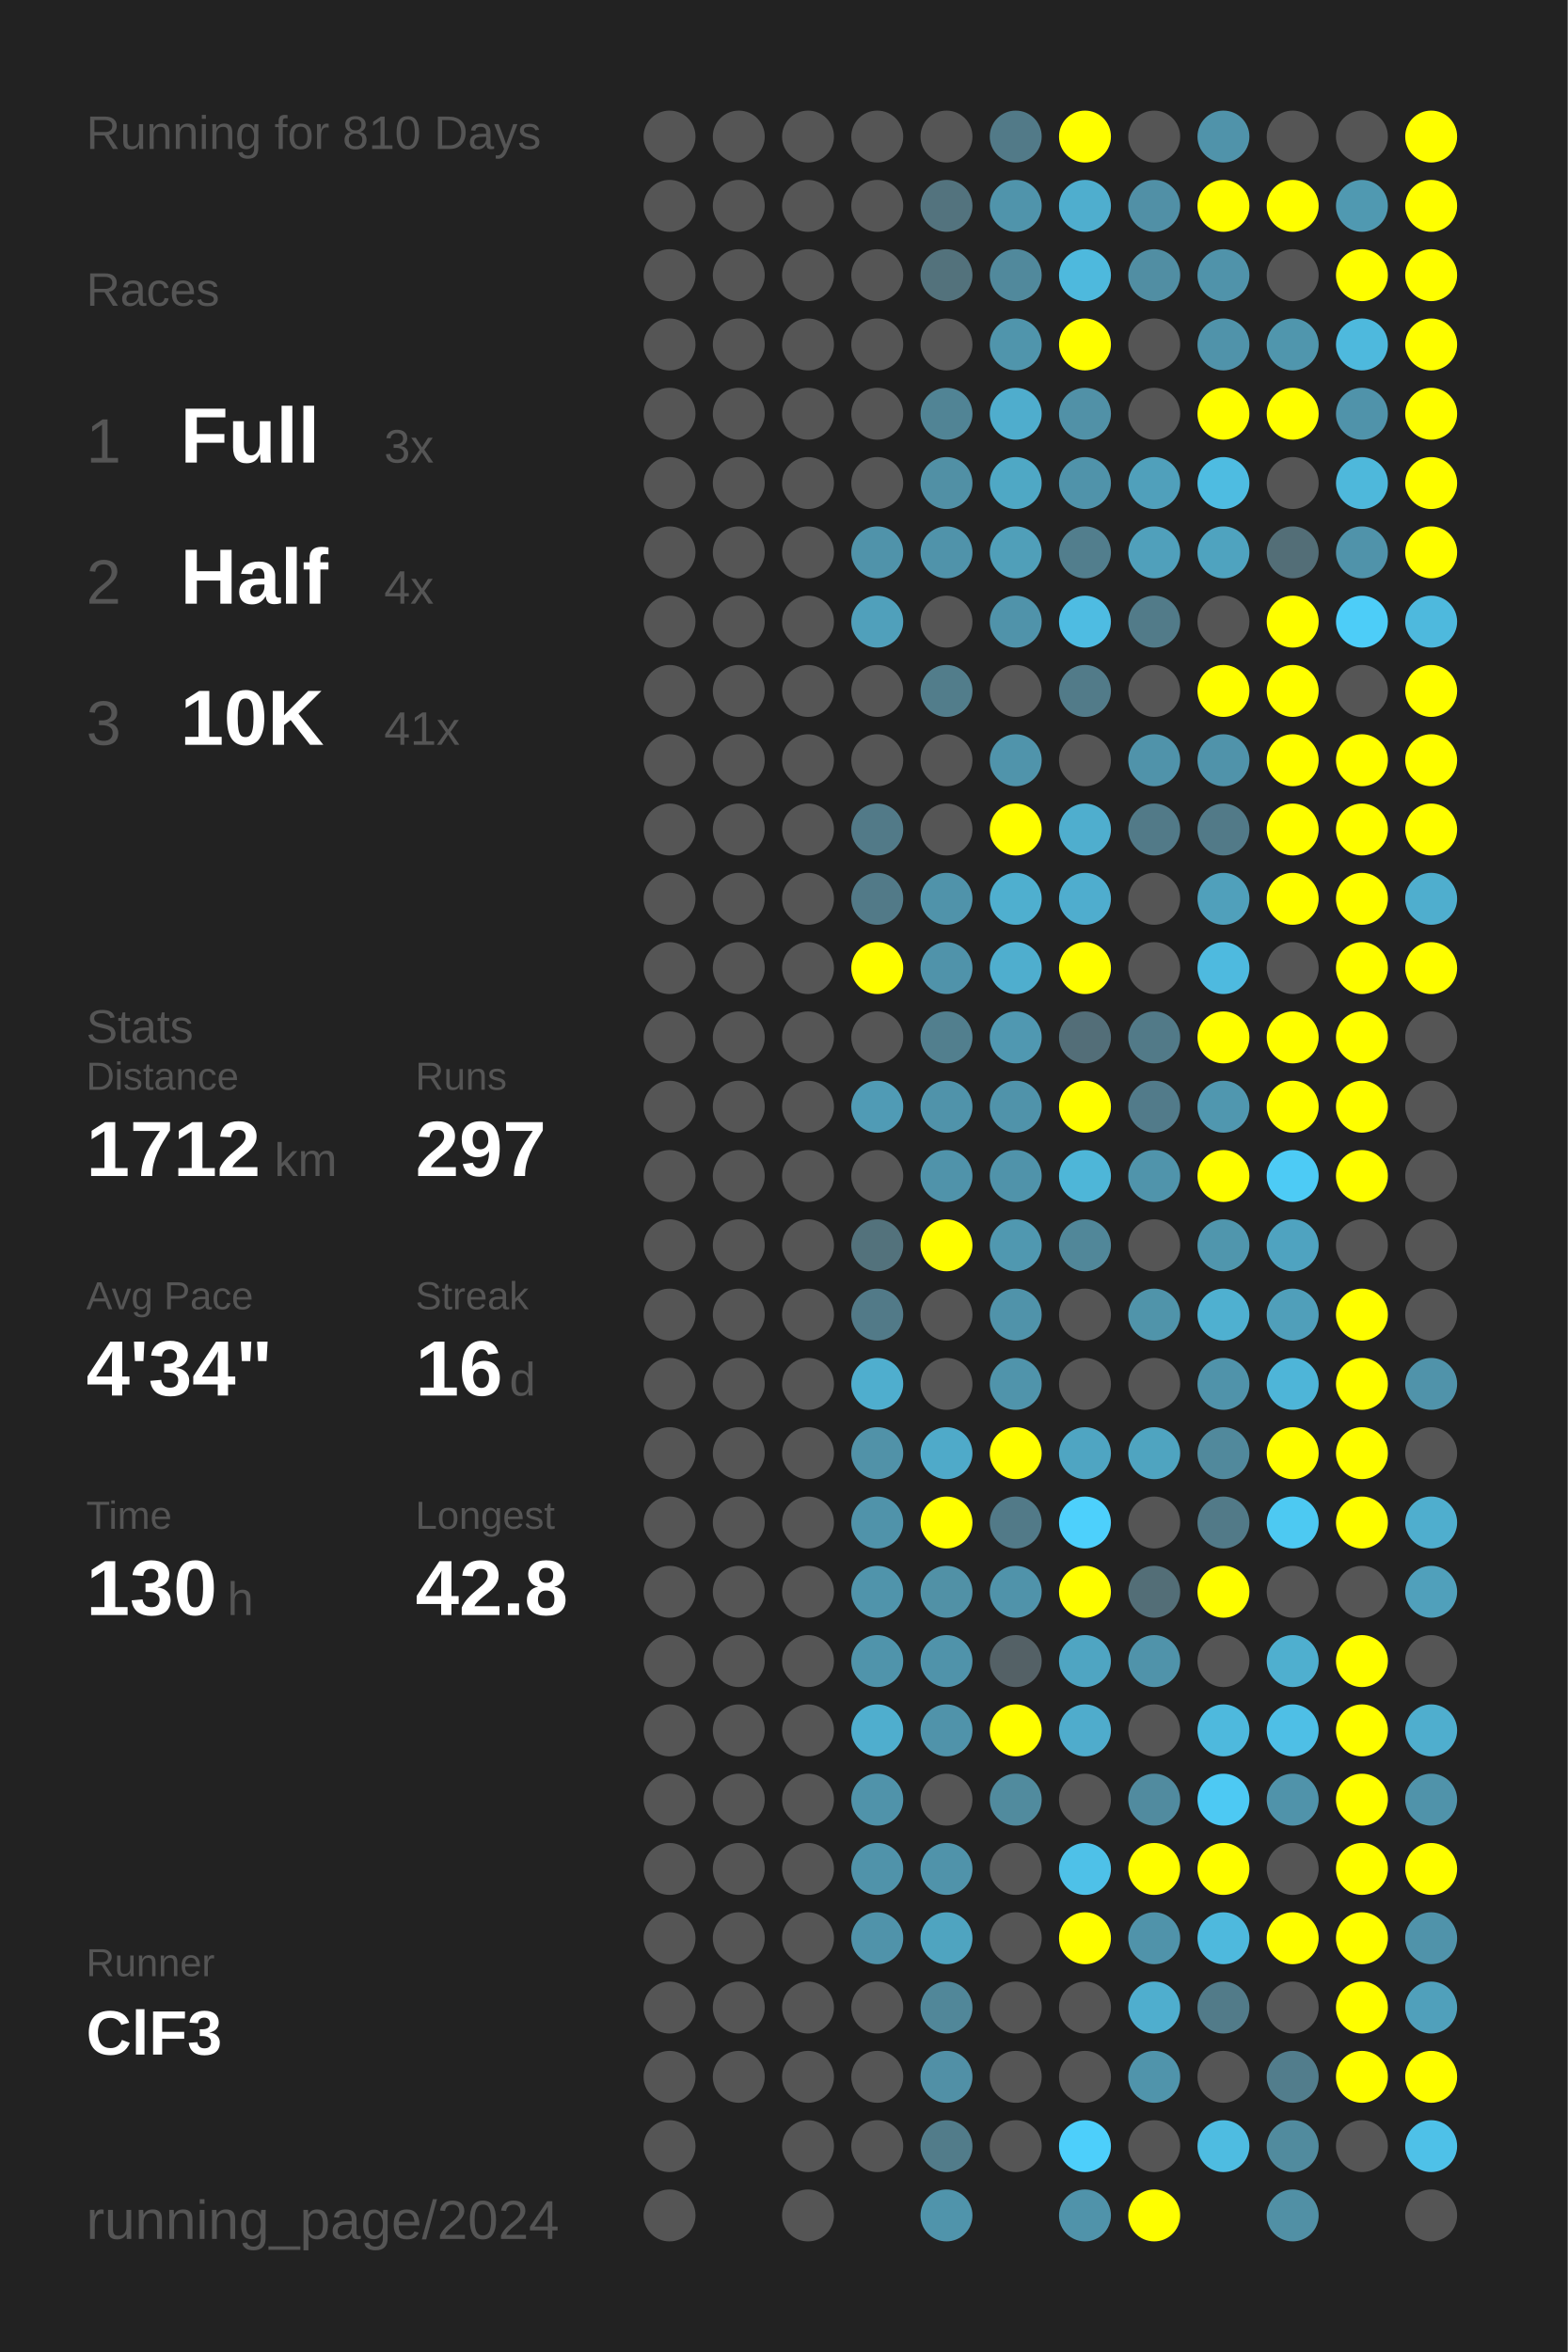
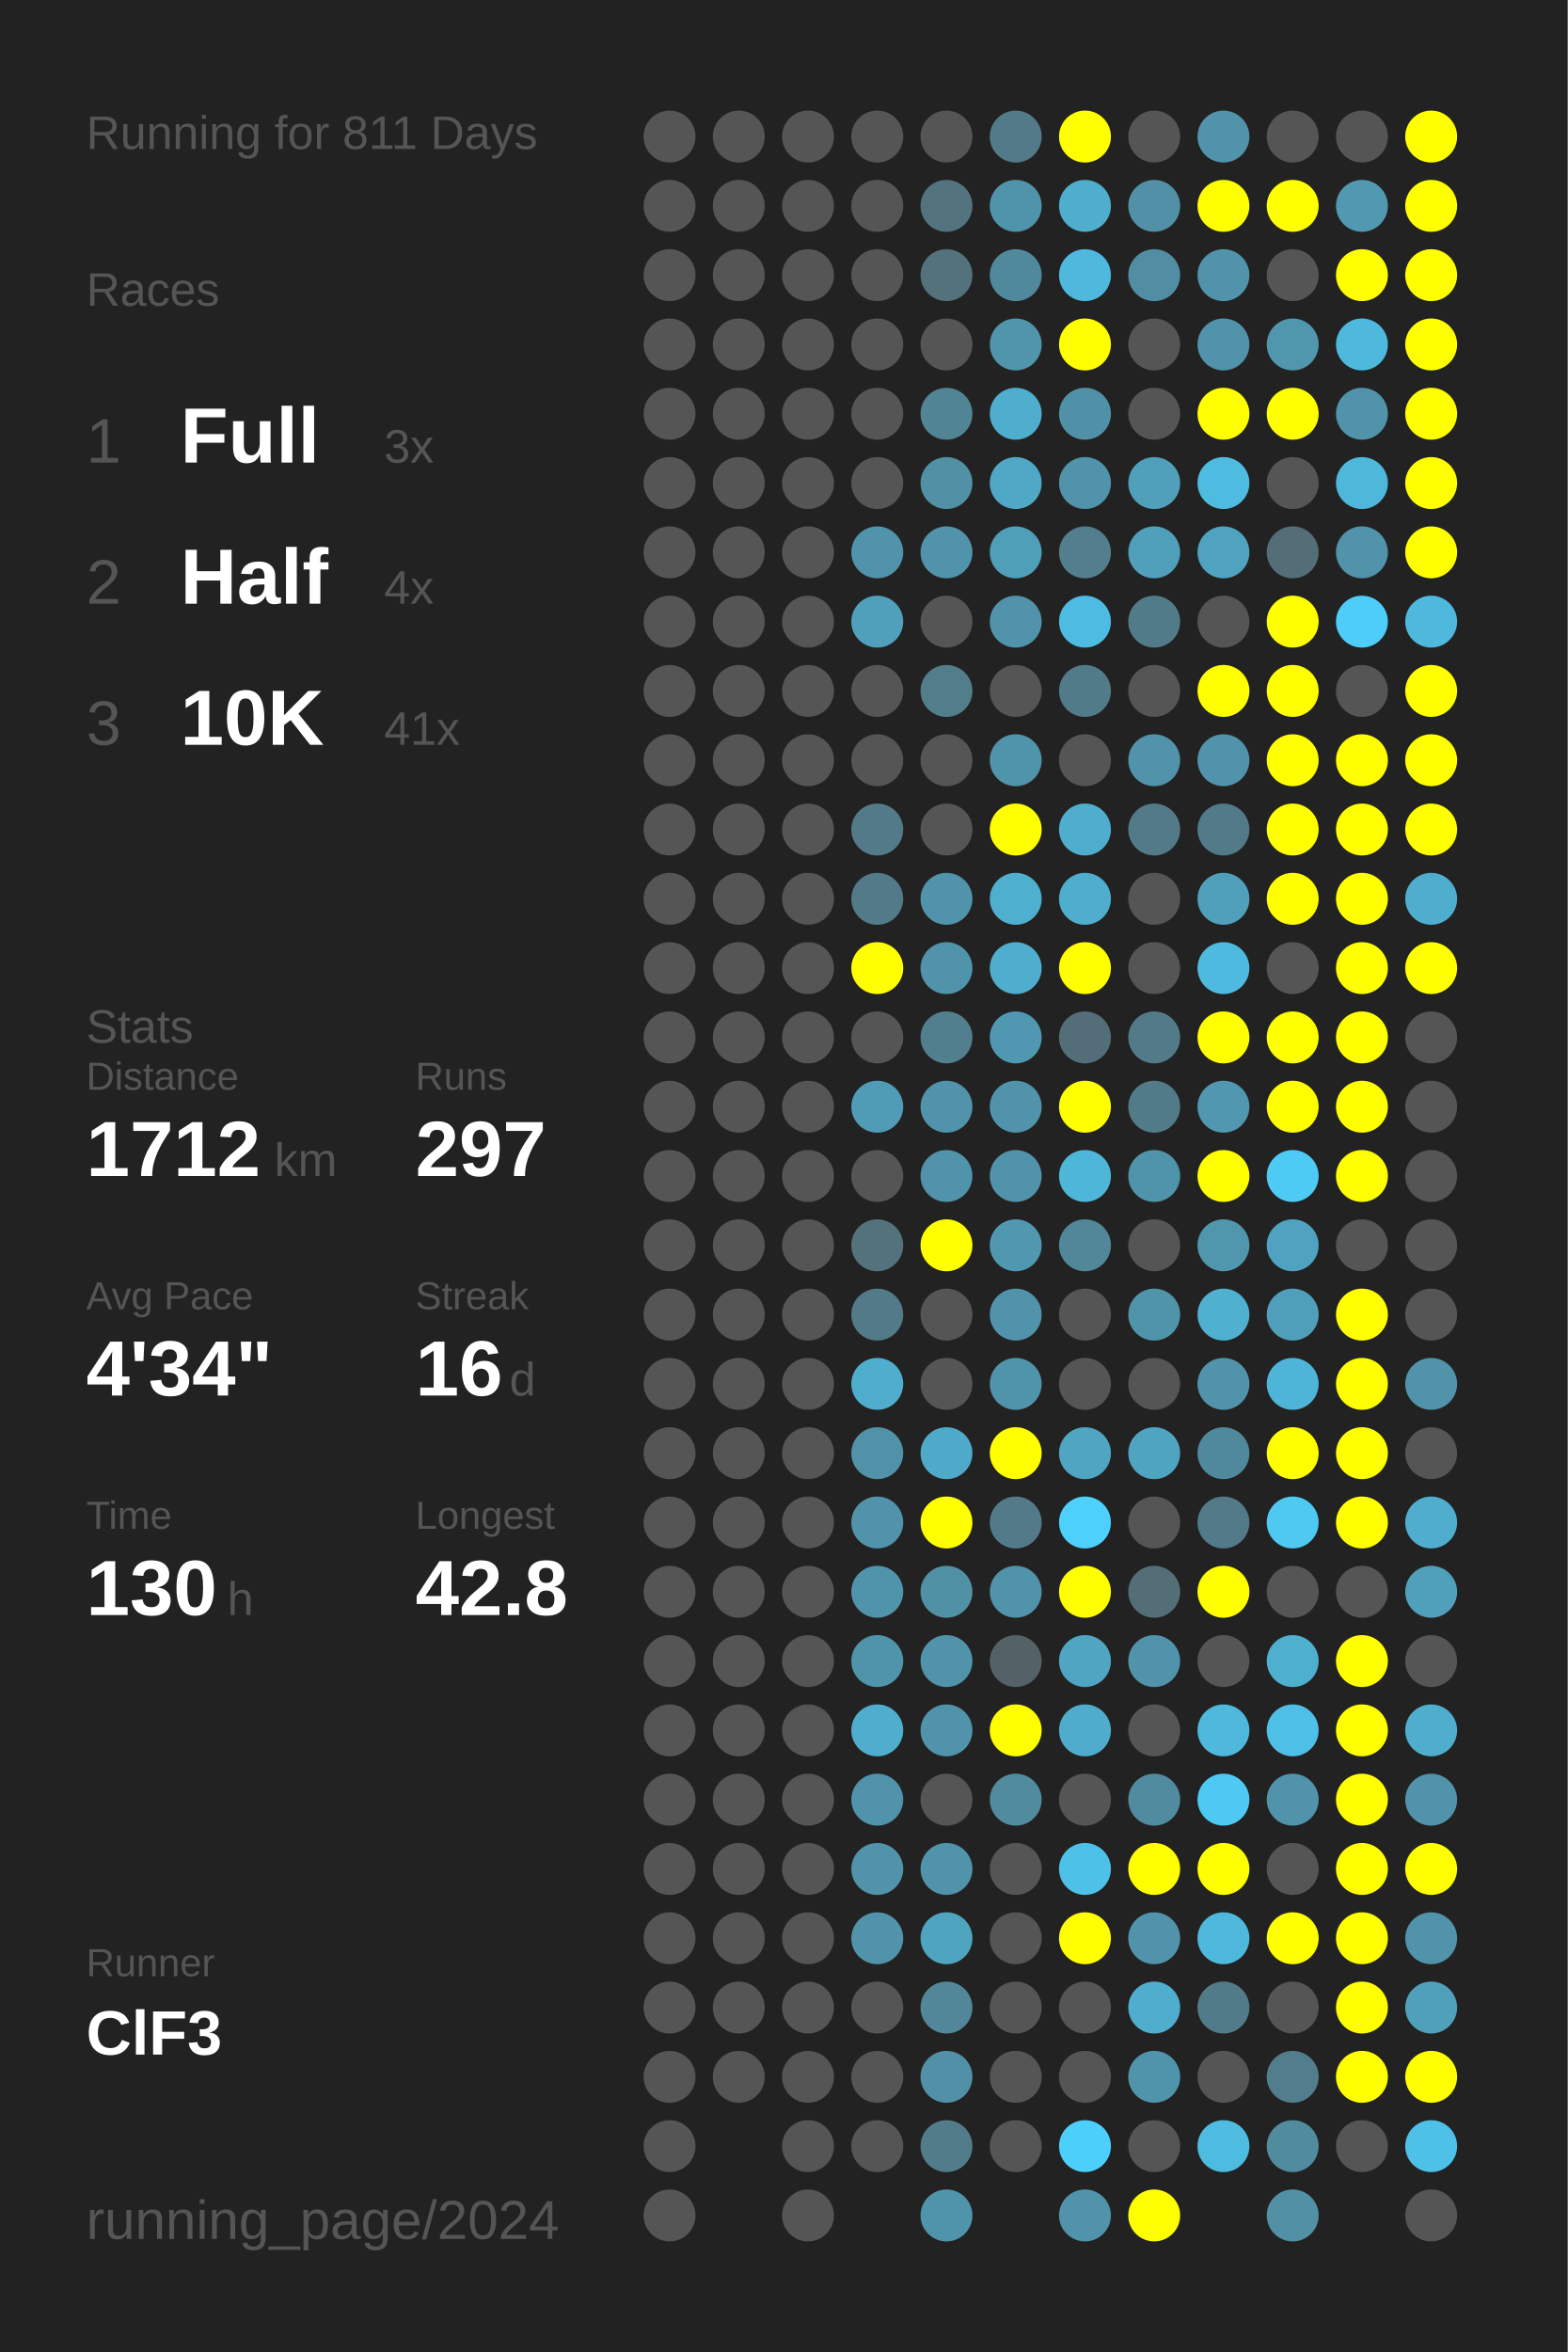
<svg xmlns="http://www.w3.org/2000/svg" baseProfile="full" height="300mm" version="1.1" viewBox="0,0,200,300" width="200mm">
  <defs />
  <rect fill="#222222" height="300" width="200" x="0" y="0" />
-   <text fill="#555555" style="font-size:6px; font-family:Arial;" x="11" y="19">Running for 810 Days</text>
+   <text fill="#555555" style="font-size:6px; font-family:Arial;" x="11" y="19">Running for 811 Days</text>
  <text fill="#555555" style="font-size:6px; font-family:Arial;" x="11" y="39">Races</text>
  <text fill="#555555" style="font-size:8px; font-family:Arial;" x="11" y="59">1</text>
  <text fill="#FFFFFF" style="font-size:10px; font-family:Arial; font-weight:bold;" x="23" y="59">Full</text>
  <text fill="#555555" style="font-size:6px; font-family:Arial;" x="49" y="59">3x</text>
  <text fill="#555555" style="font-size:8px; font-family:Arial;" x="11" y="77">2</text>
  <text fill="#FFFFFF" style="font-size:10px; font-family:Arial; font-weight:bold;" x="23" y="77">Half</text>
  <text fill="#555555" style="font-size:6px; font-family:Arial;" x="49" y="77">4x</text>
  <text fill="#555555" style="font-size:8px; font-family:Arial;" x="11" y="95">3</text>
  <text fill="#FFFFFF" style="font-size:10px; font-family:Arial; font-weight:bold;" x="23" y="95">10K</text>
  <text fill="#555555" style="font-size:6px; font-family:Arial;" x="49" y="95">41x</text>
  <text fill="#555555" style="font-size:6px; font-family:Arial;" x="11" y="133">Stats</text>
  <text fill="#555555" style="font-size:5px; font-family:Arial;" x="11" y="139">Distance</text>
  <text fill="#FFFFFF" style="font-size:10px; font-family:Arial; font-weight:bold;" x="11" y="150">1712</text>
  <text fill="#555555" style="font-size:6px; font-family:Arial;" x="35" y="150">km</text>
  <text fill="#555555" style="font-size:5px; font-family:Arial;" x="53" y="139">Runs</text>
  <text fill="#FFFFFF" style="font-size:10px; font-family:Arial; font-weight:bold;" x="53" y="150">297</text>
  <text fill="#555555" style="font-size:5px; font-family:Arial;" x="11" y="167">Avg Pace</text>
  <text fill="#FFFFFF" style="font-size:10px; font-family:Arial; font-weight:bold;" x="11" y="178">4'34"</text>
  <text fill="#555555" style="font-size:5px; font-family:Arial;" x="53" y="167">Streak</text>
  <text fill="#FFFFFF" style="font-size:10px; font-family:Arial; font-weight:bold;" x="53" y="178">16</text>
  <text fill="#555555" style="font-size:6px; font-family:Arial;" x="65" y="178">d</text>
  <text fill="#555555" style="font-size:5px; font-family:Arial;" x="11" y="195">Time</text>
  <text fill="#FFFFFF" style="font-size:10px; font-family:Arial; font-weight:bold;" x="11" y="206">130</text>
  <text fill="#555555" style="font-size:6px; font-family:Arial;" x="29" y="206">h</text>
  <text fill="#555555" style="font-size:5px; font-family:Arial;" x="53" y="195">Longest</text>
  <text fill="#FFFFFF" style="font-size:10px; font-family:Arial; font-weight:bold;" x="53" y="206">42.8</text>
  <text fill="#555555" style="font-size:5px; font-family:Arial;" x="11" y="252.065">Runner</text>
  <text fill="#FFFFFF" style="font-size:8px; font-family:Arial; font-weight:bold;" x="11" y="262.065">ClF3</text>
  <text fill="#555555" style="font-size:7px; font-family:Arial;" x="11" y="285.581">running_page/2024</text>
  <circle cx="85.417" cy="17.419" fill="#555555" r="3.312" />
  <circle cx="85.417" cy="26.258" fill="#555555" r="3.312" />
  <circle cx="85.417" cy="35.097" fill="#555555" r="3.312" />
  <circle cx="85.417" cy="43.935" fill="#555555" r="3.312" />
  <circle cx="85.417" cy="52.774" fill="#555555" r="3.312" />
  <circle cx="85.417" cy="61.613" fill="#555555" r="3.312" />
  <circle cx="85.417" cy="70.452" fill="#555555" r="3.312" />
  <circle cx="85.417" cy="79.29" fill="#555555" r="3.312" />
  <circle cx="85.417" cy="88.129" fill="#555555" r="3.312" />
  <circle cx="85.417" cy="96.968" fill="#555555" r="3.312" />
  <circle cx="85.417" cy="105.806" fill="#555555" r="3.312" />
  <circle cx="85.417" cy="114.645" fill="#555555" r="3.312" />
  <circle cx="85.417" cy="123.484" fill="#555555" r="3.312" />
  <circle cx="85.417" cy="132.323" fill="#555555" r="3.312" />
  <circle cx="85.417" cy="141.161" fill="#555555" r="3.312" />
  <circle cx="85.417" cy="150" fill="#555555" r="3.312" />
  <circle cx="85.417" cy="158.839" fill="#555555" r="3.312" />
  <circle cx="85.417" cy="167.677" fill="#555555" r="3.312" />
  <circle cx="85.417" cy="176.516" fill="#555555" r="3.312" />
  <circle cx="85.417" cy="185.355" fill="#555555" r="3.312" />
  <circle cx="85.417" cy="194.194" fill="#555555" r="3.312" />
  <circle cx="85.417" cy="203.032" fill="#555555" r="3.312" />
  <circle cx="85.417" cy="211.871" fill="#555555" r="3.312" />
  <circle cx="85.417" cy="220.71" fill="#555555" r="3.312" />
  <circle cx="85.417" cy="229.548" fill="#555555" r="3.312" />
  <circle cx="85.417" cy="238.387" fill="#555555" r="3.312" />
  <circle cx="85.417" cy="247.226" fill="#555555" r="3.312" />
  <circle cx="85.417" cy="256.065" fill="#555555" r="3.312" />
  <circle cx="85.417" cy="264.903" fill="#555555" r="3.312" />
  <circle cx="85.417" cy="273.742" fill="#555555" r="3.312" />
  <circle cx="85.417" cy="282.581" fill="#555555" r="3.312" />
  <circle cx="94.25" cy="17.419" fill="#555555" r="3.312" />
  <circle cx="94.25" cy="26.258" fill="#555555" r="3.312" />
  <circle cx="94.25" cy="35.097" fill="#555555" r="3.312" />
  <circle cx="94.25" cy="43.935" fill="#555555" r="3.312" />
  <circle cx="94.25" cy="52.774" fill="#555555" r="3.312" />
  <circle cx="94.25" cy="61.613" fill="#555555" r="3.312" />
  <circle cx="94.25" cy="70.452" fill="#555555" r="3.312" />
  <circle cx="94.25" cy="79.29" fill="#555555" r="3.312" />
  <circle cx="94.25" cy="88.129" fill="#555555" r="3.312" />
  <circle cx="94.25" cy="96.968" fill="#555555" r="3.312" />
  <circle cx="94.25" cy="105.806" fill="#555555" r="3.312" />
  <circle cx="94.25" cy="114.645" fill="#555555" r="3.312" />
  <circle cx="94.25" cy="123.484" fill="#555555" r="3.312" />
  <circle cx="94.25" cy="132.323" fill="#555555" r="3.312" />
  <circle cx="94.25" cy="141.161" fill="#555555" r="3.312" />
  <circle cx="94.25" cy="150" fill="#555555" r="3.312" />
  <circle cx="94.25" cy="158.839" fill="#555555" r="3.312" />
  <circle cx="94.25" cy="167.677" fill="#555555" r="3.312" />
  <circle cx="94.25" cy="176.516" fill="#555555" r="3.312" />
  <circle cx="94.25" cy="185.355" fill="#555555" r="3.312" />
  <circle cx="94.25" cy="194.194" fill="#555555" r="3.312" />
  <circle cx="94.25" cy="203.032" fill="#555555" r="3.312" />
  <circle cx="94.25" cy="211.871" fill="#555555" r="3.312" />
  <circle cx="94.25" cy="220.71" fill="#555555" r="3.312" />
  <circle cx="94.25" cy="229.548" fill="#555555" r="3.312" />
  <circle cx="94.25" cy="238.387" fill="#555555" r="3.312" />
  <circle cx="94.25" cy="247.226" fill="#555555" r="3.312" />
  <circle cx="94.25" cy="256.065" fill="#555555" r="3.312" />
  <circle cx="94.25" cy="264.903" fill="#555555" r="3.312" />
  <circle cx="103.083" cy="17.419" fill="#555555" r="3.312" />
  <circle cx="103.083" cy="26.258" fill="#555555" r="3.312" />
  <circle cx="103.083" cy="35.097" fill="#555555" r="3.312" />
  <circle cx="103.083" cy="43.935" fill="#555555" r="3.312" />
  <circle cx="103.083" cy="52.774" fill="#555555" r="3.312" />
  <circle cx="103.083" cy="61.613" fill="#555555" r="3.312" />
  <circle cx="103.083" cy="70.452" fill="#555555" r="3.312" />
  <circle cx="103.083" cy="79.29" fill="#555555" r="3.312" />
  <circle cx="103.083" cy="88.129" fill="#555555" r="3.312" />
  <circle cx="103.083" cy="96.968" fill="#555555" r="3.312" />
  <circle cx="103.083" cy="105.806" fill="#555555" r="3.312" />
  <circle cx="103.083" cy="114.645" fill="#555555" r="3.312" />
  <circle cx="103.083" cy="123.484" fill="#555555" r="3.312" />
  <circle cx="103.083" cy="132.323" fill="#555555" r="3.312" />
  <circle cx="103.083" cy="141.161" fill="#555555" r="3.312" />
  <circle cx="103.083" cy="150" fill="#555555" r="3.312" />
  <circle cx="103.083" cy="158.839" fill="#555555" r="3.312" />
  <circle cx="103.083" cy="167.677" fill="#555555" r="3.312" />
  <circle cx="103.083" cy="176.516" fill="#555555" r="3.312" />
  <circle cx="103.083" cy="185.355" fill="#555555" r="3.312" />
  <circle cx="103.083" cy="194.194" fill="#555555" r="3.312" />
  <circle cx="103.083" cy="203.032" fill="#555555" r="3.312" />
  <circle cx="103.083" cy="211.871" fill="#555555" r="3.312" />
  <circle cx="103.083" cy="220.71" fill="#555555" r="3.312" />
  <circle cx="103.083" cy="229.548" fill="#555555" r="3.312" />
  <circle cx="103.083" cy="238.387" fill="#555555" r="3.312" />
  <circle cx="103.083" cy="247.226" fill="#555555" r="3.312" />
  <circle cx="103.083" cy="256.065" fill="#555555" r="3.312" />
  <circle cx="103.083" cy="264.903" fill="#555555" r="3.312" />
  <circle cx="103.083" cy="273.742" fill="#555555" r="3.312" />
  <circle cx="103.083" cy="282.581" fill="#555555" r="3.312" />
  <circle cx="111.917" cy="17.419" fill="#555555" r="3.312" />
  <circle cx="111.917" cy="26.258" fill="#555555" r="3.312" />
  <circle cx="111.917" cy="35.097" fill="#555555" r="3.312" />
  <circle cx="111.917" cy="43.935" fill="#555555" r="3.312" />
  <circle cx="111.917" cy="52.774" fill="#555555" r="3.312" />
  <circle cx="111.917" cy="61.613" fill="#555555" r="3.312" />
  <circle cx="111.917" cy="70.452" fill="#5093aa" r="3.312" />
  <circle cx="111.917" cy="79.29" fill="#50a0bb" r="3.312" />
  <circle cx="111.917" cy="88.129" fill="#555555" r="3.312" />
  <circle cx="111.917" cy="96.968" fill="#555555" r="3.312" />
  <circle cx="111.917" cy="105.806" fill="#527a88" r="3.312" />
  <circle cx="111.917" cy="114.645" fill="#527a88" r="3.312" />
  <circle cx="111.917" cy="123.484" fill="#FFFF00" r="3.312" />
  <circle cx="111.917" cy="132.323" fill="#555555" r="3.312" />
  <circle cx="111.917" cy="141.161" fill="#509bb5" r="3.312" />
  <circle cx="111.917" cy="150" fill="#555555" r="3.312" />
  <circle cx="111.917" cy="158.839" fill="#53727c" r="3.312" />
  <circle cx="111.917" cy="167.677" fill="#527a88" r="3.312" />
  <circle cx="111.917" cy="176.516" fill="#4faece" r="3.312" />
  <circle cx="111.917" cy="185.355" fill="#5192a8" r="3.312" />
  <circle cx="111.917" cy="194.194" fill="#5093aa" r="3.312" />
  <circle cx="111.917" cy="203.032" fill="#5094ab" r="3.312" />
  <circle cx="111.917" cy="211.871" fill="#5094ab" r="3.312" />
  <circle cx="111.917" cy="220.71" fill="#4faece" r="3.312" />
  <circle cx="111.917" cy="229.548" fill="#5093aa" r="3.312" />
  <circle cx="111.917" cy="238.387" fill="#5093aa" r="3.312" />
  <circle cx="111.917" cy="247.226" fill="#5093aa" r="3.312" />
  <circle cx="111.917" cy="256.065" fill="#555555" r="3.312" />
  <circle cx="111.917" cy="264.903" fill="#555555" r="3.312" />
  <circle cx="111.917" cy="273.742" fill="#555555" r="3.312" />
  <circle cx="120.75" cy="17.419" fill="#555555" r="3.312" />
  <circle cx="120.75" cy="26.258" fill="#53737e" r="3.312" />
  <circle cx="120.75" cy="35.097" fill="#53727c" r="3.312" />
  <circle cx="120.75" cy="43.935" fill="#555555" r="3.312" />
  <circle cx="120.75" cy="52.774" fill="#518495" r="3.312" />
  <circle cx="120.75" cy="61.613" fill="#5190a5" r="3.312" />
  <circle cx="120.75" cy="70.452" fill="#5093aa" r="3.312" />
  <circle cx="120.75" cy="79.29" fill="#555555" r="3.312" />
  <circle cx="120.75" cy="88.129" fill="#527d8b" r="3.312" />
  <circle cx="120.75" cy="96.968" fill="#555555" r="3.312" />
  <circle cx="120.75" cy="105.806" fill="#555555" r="3.312" />
  <circle cx="120.75" cy="114.645" fill="#5093aa" r="3.312" />
  <circle cx="120.75" cy="123.484" fill="#5093aa" r="3.312" />
  <circle cx="120.75" cy="132.323" fill="#527f8e" r="3.312" />
  <circle cx="120.75" cy="141.161" fill="#5093aa" r="3.312" />
  <circle cx="120.75" cy="150" fill="#5093aa" r="3.312" />
  <circle cx="120.75" cy="158.839" fill="#FFFF00" r="3.312" />
  <circle cx="120.75" cy="167.677" fill="#555555" r="3.312" />
  <circle cx="120.75" cy="176.516" fill="#555555" r="3.312" />
  <circle cx="120.75" cy="185.355" fill="#4faac9" r="3.312" />
  <circle cx="120.75" cy="194.194" fill="#FFFF00" r="3.312" />
  <circle cx="120.75" cy="203.032" fill="#5191a6" r="3.312" />
  <circle cx="120.75" cy="211.871" fill="#5093aa" r="3.312" />
  <circle cx="120.75" cy="220.71" fill="#5093aa" r="3.312" />
  <circle cx="120.75" cy="229.548" fill="#555555" r="3.312" />
  <circle cx="120.75" cy="238.387" fill="#5093aa" r="3.312" />
  <circle cx="120.75" cy="247.226" fill="#4fa4c0" r="3.312" />
  <circle cx="120.75" cy="256.065" fill="#518799" r="3.312" />
  <circle cx="120.75" cy="264.903" fill="#5190a6" r="3.312" />
  <circle cx="120.75" cy="273.742" fill="#527c8a" r="3.312" />
  <circle cx="120.75" cy="282.581" fill="#5094ab" r="3.312" />
  <circle cx="129.583" cy="17.419" fill="#527a88" r="3.312" />
  <circle cx="129.583" cy="26.258" fill="#5094ab" r="3.312" />
  <circle cx="129.583" cy="35.097" fill="#51899c" r="3.312" />
  <circle cx="129.583" cy="43.935" fill="#5095ac" r="3.312" />
  <circle cx="129.583" cy="52.774" fill="#4fadcd" r="3.312" />
  <circle cx="129.583" cy="61.613" fill="#4fa8c5" r="3.312" />
  <circle cx="129.583" cy="70.452" fill="#509fb9" r="3.312" />
  <circle cx="129.583" cy="79.29" fill="#5093aa" r="3.312" />
  <circle cx="129.583" cy="88.129" fill="#555555" r="3.312" />
  <circle cx="129.583" cy="96.968" fill="#5094ab" r="3.312" />
  <circle cx="129.583" cy="105.806" fill="#FFFF00" r="3.312" />
  <circle cx="129.583" cy="114.645" fill="#4fafcf" r="3.312" />
  <circle cx="129.583" cy="123.484" fill="#4faece" r="3.312" />
  <circle cx="129.583" cy="132.323" fill="#5098b1" r="3.312" />
  <circle cx="129.583" cy="141.161" fill="#5093aa" r="3.312" />
  <circle cx="129.583" cy="150" fill="#5093aa" r="3.312" />
  <circle cx="129.583" cy="158.839" fill="#5098b0" r="3.312" />
  <circle cx="129.583" cy="167.677" fill="#5093aa" r="3.312" />
  <circle cx="129.583" cy="176.516" fill="#5094ab" r="3.312" />
  <circle cx="129.583" cy="185.355" fill="#FFFF00" r="3.312" />
  <circle cx="129.583" cy="194.194" fill="#527a88" r="3.312" />
  <circle cx="129.583" cy="203.032" fill="#5093aa" r="3.312" />
  <circle cx="129.583" cy="211.871" fill="#546166" r="3.312" />
  <circle cx="129.583" cy="220.71" fill="#FFFF00" r="3.312" />
  <circle cx="129.583" cy="229.548" fill="#518b9e" r="3.312" />
  <circle cx="129.583" cy="238.387" fill="#555555" r="3.312" />
  <circle cx="129.583" cy="247.226" fill="#555555" r="3.312" />
  <circle cx="129.583" cy="256.065" fill="#555555" r="3.312" />
  <circle cx="129.583" cy="264.903" fill="#555555" r="3.312" />
  <circle cx="129.583" cy="273.742" fill="#555555" r="3.312" />
  <circle cx="138.417" cy="17.419" fill="#FFFF00" r="3.312" />
  <circle cx="138.417" cy="26.258" fill="#4faece" r="3.312" />
  <circle cx="138.417" cy="35.097" fill="#4eb9dd" r="3.312" />
  <circle cx="138.417" cy="43.935" fill="#FFFF00" r="3.312" />
  <circle cx="138.417" cy="52.774" fill="#5191a7" r="3.312" />
  <circle cx="138.417" cy="61.613" fill="#5093aa" r="3.312" />
  <circle cx="138.417" cy="70.452" fill="#527e8d" r="3.312" />
  <circle cx="138.417" cy="79.29" fill="#4ebce2" r="3.312" />
  <circle cx="138.417" cy="88.129" fill="#527b89" r="3.312" />
  <circle cx="138.417" cy="96.968" fill="#555555" r="3.312" />
  <circle cx="138.417" cy="105.806" fill="#4faece" r="3.312" />
  <circle cx="138.417" cy="114.645" fill="#4fadce" r="3.312" />
  <circle cx="138.417" cy="123.484" fill="#FFFF00" r="3.312" />
  <circle cx="138.417" cy="132.323" fill="#536e78" r="3.312" />
  <circle cx="138.417" cy="141.161" fill="#FFFF00" r="3.312" />
  <circle cx="138.417" cy="150" fill="#4eb6d8" r="3.312" />
  <circle cx="138.417" cy="158.839" fill="#518799" r="3.312" />
  <circle cx="138.417" cy="167.677" fill="#555555" r="3.312" />
  <circle cx="138.417" cy="176.516" fill="#555555" r="3.312" />
  <circle cx="138.417" cy="185.355" fill="#4fa5c2" r="3.312" />
  <circle cx="138.417" cy="194.194" fill="#4dd0fc" r="3.312" />
  <circle cx="138.417" cy="203.032" fill="#FFFF00" r="3.312" />
  <circle cx="138.417" cy="211.871" fill="#4fa5c2" r="3.312" />
  <circle cx="138.417" cy="220.71" fill="#4faccc" r="3.312" />
  <circle cx="138.417" cy="229.548" fill="#555555" r="3.312" />
  <circle cx="138.417" cy="238.387" fill="#4ec1e8" r="3.312" />
  <circle cx="138.417" cy="247.226" fill="#FFFF00" r="3.312" />
  <circle cx="138.417" cy="256.065" fill="#555555" r="3.312" />
  <circle cx="138.417" cy="264.903" fill="#555555" r="3.312" />
  <circle cx="138.417" cy="273.742" fill="#4dcffb" r="3.312" />
  <circle cx="138.417" cy="282.581" fill="#5093aa" r="3.312" />
  <circle cx="147.25" cy="17.419" fill="#555555" r="3.312" />
  <circle cx="147.25" cy="26.258" fill="#5190a6" r="3.312" />
  <circle cx="147.25" cy="35.097" fill="#518ea3" r="3.312" />
  <circle cx="147.25" cy="43.935" fill="#555555" r="3.312" />
  <circle cx="147.25" cy="52.774" fill="#555555" r="3.312" />
  <circle cx="147.25" cy="61.613" fill="#50a0bb" r="3.312" />
  <circle cx="147.25" cy="70.452" fill="#50a0bb" r="3.312" />
  <circle cx="147.25" cy="79.29" fill="#527b89" r="3.312" />
  <circle cx="147.25" cy="88.129" fill="#555555" r="3.312" />
  <circle cx="147.25" cy="96.968" fill="#5093aa" r="3.312" />
  <circle cx="147.25" cy="105.806" fill="#527a88" r="3.312" />
  <circle cx="147.25" cy="114.645" fill="#555555" r="3.312" />
  <circle cx="147.25" cy="123.484" fill="#555555" r="3.312" />
  <circle cx="147.25" cy="132.323" fill="#527a88" r="3.312" />
  <circle cx="147.25" cy="141.161" fill="#527b8a" r="3.312" />
  <circle cx="147.25" cy="150" fill="#5094ab" r="3.312" />
  <circle cx="147.25" cy="158.839" fill="#555555" r="3.312" />
  <circle cx="147.25" cy="167.677" fill="#5094aa" r="3.312" />
  <circle cx="147.25" cy="176.516" fill="#555555" r="3.312" />
  <circle cx="147.25" cy="185.355" fill="#4fa4c0" r="3.312" />
  <circle cx="147.25" cy="194.194" fill="#555555" r="3.312" />
  <circle cx="147.25" cy="203.032" fill="#536e77" r="3.312" />
  <circle cx="147.25" cy="211.871" fill="#5093aa" r="3.312" />
  <circle cx="147.25" cy="220.71" fill="#555555" r="3.312" />
  <circle cx="147.25" cy="229.548" fill="#518b9f" r="3.312" />
  <circle cx="147.25" cy="238.387" fill="#FFFF00" r="3.312" />
  <circle cx="147.25" cy="247.226" fill="#5093aa" r="3.312" />
  <circle cx="147.25" cy="256.065" fill="#4faece" r="3.312" />
  <circle cx="147.25" cy="264.903" fill="#5094ab" r="3.312" />
  <circle cx="147.25" cy="273.742" fill="#555555" r="3.312" />
  <circle cx="147.25" cy="282.581" fill="#FFFF00" r="3.312" />
  <circle cx="156.083" cy="17.419" fill="#5093aa" r="3.312" />
  <circle cx="156.083" cy="26.258" fill="#FFFF00" r="3.312" />
  <circle cx="156.083" cy="35.097" fill="#5093aa" r="3.312" />
  <circle cx="156.083" cy="43.935" fill="#5093aa" r="3.312" />
  <circle cx="156.083" cy="52.774" fill="#FFFF00" r="3.312" />
  <circle cx="156.083" cy="61.613" fill="#4ebce1" r="3.312" />
  <circle cx="156.083" cy="70.452" fill="#4fa3bf" r="3.312" />
  <circle cx="156.083" cy="79.29" fill="#555555" r="3.312" />
  <circle cx="156.083" cy="88.129" fill="#FFFF00" r="3.312" />
  <circle cx="156.083" cy="96.968" fill="#5093aa" r="3.312" />
  <circle cx="156.083" cy="105.806" fill="#527a88" r="3.312" />
  <circle cx="156.083" cy="114.645" fill="#50a0bb" r="3.312" />
  <circle cx="156.083" cy="123.484" fill="#4ebadf" r="3.312" />
  <circle cx="156.083" cy="132.323" fill="#FFFF00" r="3.312" />
  <circle cx="156.083" cy="141.161" fill="#5097af" r="3.312" />
  <circle cx="156.083" cy="150" fill="#FFFF00" r="3.312" />
  <circle cx="156.083" cy="158.839" fill="#5096ad" r="3.312" />
  <circle cx="156.083" cy="167.677" fill="#4fb0d0" r="3.312" />
  <circle cx="156.083" cy="176.516" fill="#5093aa" r="3.312" />
  <circle cx="156.083" cy="185.355" fill="#51899c" r="3.312" />
  <circle cx="156.083" cy="194.194" fill="#527a88" r="3.312" />
  <circle cx="156.083" cy="203.032" fill="#FFFF00" r="3.312" />
  <circle cx="156.083" cy="211.871" fill="#555555" r="3.312" />
  <circle cx="156.083" cy="220.71" fill="#4eb9dd" r="3.312" />
  <circle cx="156.083" cy="229.548" fill="#4dc9f3" r="3.312" />
  <circle cx="156.083" cy="238.387" fill="#FFFF00" r="3.312" />
  <circle cx="156.083" cy="247.226" fill="#4eb9dd" r="3.312" />
  <circle cx="156.083" cy="256.065" fill="#527b89" r="3.312" />
  <circle cx="156.083" cy="264.903" fill="#555555" r="3.312" />
  <circle cx="156.083" cy="273.742" fill="#4ebce1" r="3.312" />
  <circle cx="164.917" cy="17.419" fill="#555555" r="3.312" />
  <circle cx="164.917" cy="26.258" fill="#FFFF00" r="3.312" />
  <circle cx="164.917" cy="35.097" fill="#555555" r="3.312" />
  <circle cx="164.917" cy="43.935" fill="#5096ad" r="3.312" />
  <circle cx="164.917" cy="52.774" fill="#FFFF00" r="3.312" />
  <circle cx="164.917" cy="61.613" fill="#555555" r="3.312" />
  <circle cx="164.917" cy="70.452" fill="#536e77" r="3.312" />
  <circle cx="164.917" cy="79.29" fill="#FFFF00" r="3.312" />
  <circle cx="164.917" cy="88.129" fill="#FFFF00" r="3.312" />
  <circle cx="164.917" cy="96.968" fill="#FFFF00" r="3.312" />
  <circle cx="164.917" cy="105.806" fill="#FFFF00" r="3.312" />
  <circle cx="164.917" cy="114.645" fill="#FFFF00" r="3.312" />
  <circle cx="164.917" cy="123.484" fill="#555555" r="3.312" />
  <circle cx="164.917" cy="132.323" fill="#FFFF00" r="3.312" />
  <circle cx="164.917" cy="141.161" fill="#FFFF00" r="3.312" />
  <circle cx="164.917" cy="150" fill="#4dcbf5" r="3.312" />
  <circle cx="164.917" cy="158.839" fill="#4fa3c0" r="3.312" />
  <circle cx="164.917" cy="167.677" fill="#509fba" r="3.312" />
  <circle cx="164.917" cy="176.516" fill="#4eb5d8" r="3.312" />
  <circle cx="164.917" cy="185.355" fill="#FFFF00" r="3.312" />
  <circle cx="164.917" cy="194.194" fill="#4dc9f2" r="3.312" />
  <circle cx="164.917" cy="203.032" fill="#555555" r="3.312" />
  <circle cx="164.917" cy="211.871" fill="#4fafcf" r="3.312" />
  <circle cx="164.917" cy="220.71" fill="#4ebfe6" r="3.312" />
  <circle cx="164.917" cy="229.548" fill="#5093aa" r="3.312" />
  <circle cx="164.917" cy="238.387" fill="#555555" r="3.312" />
  <circle cx="164.917" cy="247.226" fill="#FFFF00" r="3.312" />
  <circle cx="164.917" cy="256.065" fill="#555555" r="3.312" />
  <circle cx="164.917" cy="264.903" fill="#527d8c" r="3.312" />
  <circle cx="164.917" cy="273.742" fill="#518b9e" r="3.312" />
  <circle cx="164.917" cy="282.581" fill="#5190a5" r="3.312" />
  <circle cx="173.75" cy="17.419" fill="#555555" r="3.312" />
  <circle cx="173.75" cy="26.258" fill="#5099b1" r="3.312" />
  <circle cx="173.75" cy="35.097" fill="#FFFF00" r="3.312" />
  <circle cx="173.75" cy="43.935" fill="#4eb9dd" r="3.312" />
  <circle cx="173.75" cy="52.774" fill="#5093aa" r="3.312" />
  <circle cx="173.75" cy="61.613" fill="#4eb8db" r="3.312" />
  <circle cx="173.75" cy="70.452" fill="#5093aa" r="3.312" />
  <circle cx="173.75" cy="79.29" fill="#4dcdf8" r="3.312" />
  <circle cx="173.75" cy="88.129" fill="#555555" r="3.312" />
  <circle cx="173.75" cy="96.968" fill="#FFFF00" r="3.312" />
  <circle cx="173.75" cy="105.806" fill="#FFFF00" r="3.312" />
  <circle cx="173.75" cy="114.645" fill="#FFFF00" r="3.312" />
  <circle cx="173.75" cy="123.484" fill="#FFFF00" r="3.312" />
  <circle cx="173.75" cy="132.323" fill="#FFFF00" r="3.312" />
  <circle cx="173.75" cy="141.161" fill="#FFFF00" r="3.312" />
  <circle cx="173.75" cy="150" fill="#FFFF00" r="3.312" />
  <circle cx="173.75" cy="158.839" fill="#555555" r="3.312" />
  <circle cx="173.75" cy="167.677" fill="#FFFF00" r="3.312" />
  <circle cx="173.75" cy="176.516" fill="#FFFF00" r="3.312" />
  <circle cx="173.75" cy="185.355" fill="#FFFF00" r="3.312" />
  <circle cx="173.75" cy="194.194" fill="#FFFF00" r="3.312" />
  <circle cx="173.75" cy="203.032" fill="#555555" r="3.312" />
  <circle cx="173.75" cy="211.871" fill="#FFFF00" r="3.312" />
  <circle cx="173.75" cy="220.71" fill="#FFFF00" r="3.312" />
  <circle cx="173.75" cy="229.548" fill="#FFFF00" r="3.312" />
  <circle cx="173.75" cy="238.387" fill="#FFFF00" r="3.312" />
  <circle cx="173.75" cy="247.226" fill="#FFFF00" r="3.312" />
  <circle cx="173.75" cy="256.065" fill="#FFFF00" r="3.312" />
  <circle cx="173.75" cy="264.903" fill="#FFFF00" r="3.312" />
  <circle cx="173.75" cy="273.742" fill="#555555" r="3.312" />
  <circle cx="182.583" cy="17.419" fill="#FFFF00" r="3.312" />
  <circle cx="182.583" cy="26.258" fill="#FFFF00" r="3.312" />
  <circle cx="182.583" cy="35.097" fill="#FFFF00" r="3.312" />
  <circle cx="182.583" cy="43.935" fill="#FFFF00" r="3.312" />
  <circle cx="182.583" cy="52.774" fill="#FFFF00" r="3.312" />
  <circle cx="182.583" cy="61.613" fill="#FFFF00" r="3.312" />
  <circle cx="182.583" cy="70.452" fill="#FFFF00" r="3.312" />
  <circle cx="182.583" cy="79.29" fill="#4eb9dd" r="3.312" />
  <circle cx="182.583" cy="88.129" fill="#FFFF00" r="3.312" />
  <circle cx="182.583" cy="96.968" fill="#FFFF00" r="3.312" />
  <circle cx="182.583" cy="105.806" fill="#FFFF00" r="3.312" />
  <circle cx="182.583" cy="114.645" fill="#4faece" r="3.312" />
  <circle cx="182.583" cy="123.484" fill="#FFFF00" r="3.312" />
  <circle cx="182.583" cy="132.323" fill="#555555" r="3.312" />
  <circle cx="182.583" cy="141.161" fill="#555555" r="3.312" />
  <circle cx="182.583" cy="150" fill="#555555" r="3.312" />
  <circle cx="182.583" cy="158.839" fill="#555555" r="3.312" />
  <circle cx="182.583" cy="167.677" fill="#555555" r="3.312" />
  <circle cx="182.583" cy="176.516" fill="#5093aa" r="3.312" />
  <circle cx="182.583" cy="185.355" fill="#555555" r="3.312" />
  <circle cx="182.583" cy="194.194" fill="#4faece" r="3.312" />
  <circle cx="182.583" cy="203.032" fill="#50a0bb" r="3.312" />
  <circle cx="182.583" cy="211.871" fill="#555555" r="3.312" />
  <circle cx="182.583" cy="220.71" fill="#4faece" r="3.312" />
  <circle cx="182.583" cy="229.548" fill="#5093aa" r="3.312" />
  <circle cx="182.583" cy="238.387" fill="#FFFF00" r="3.312" />
  <circle cx="182.583" cy="247.226" fill="#5093aa" r="3.312" />
  <circle cx="182.583" cy="256.065" fill="#50a0bb" r="3.312" />
  <circle cx="182.583" cy="264.903" fill="#FFFF00" r="3.312" />
  <circle cx="182.583" cy="273.742" fill="#4ec1e8" r="3.312" />
  <circle cx="182.583" cy="282.581" fill="#555555" r="3.312" />
</svg>
